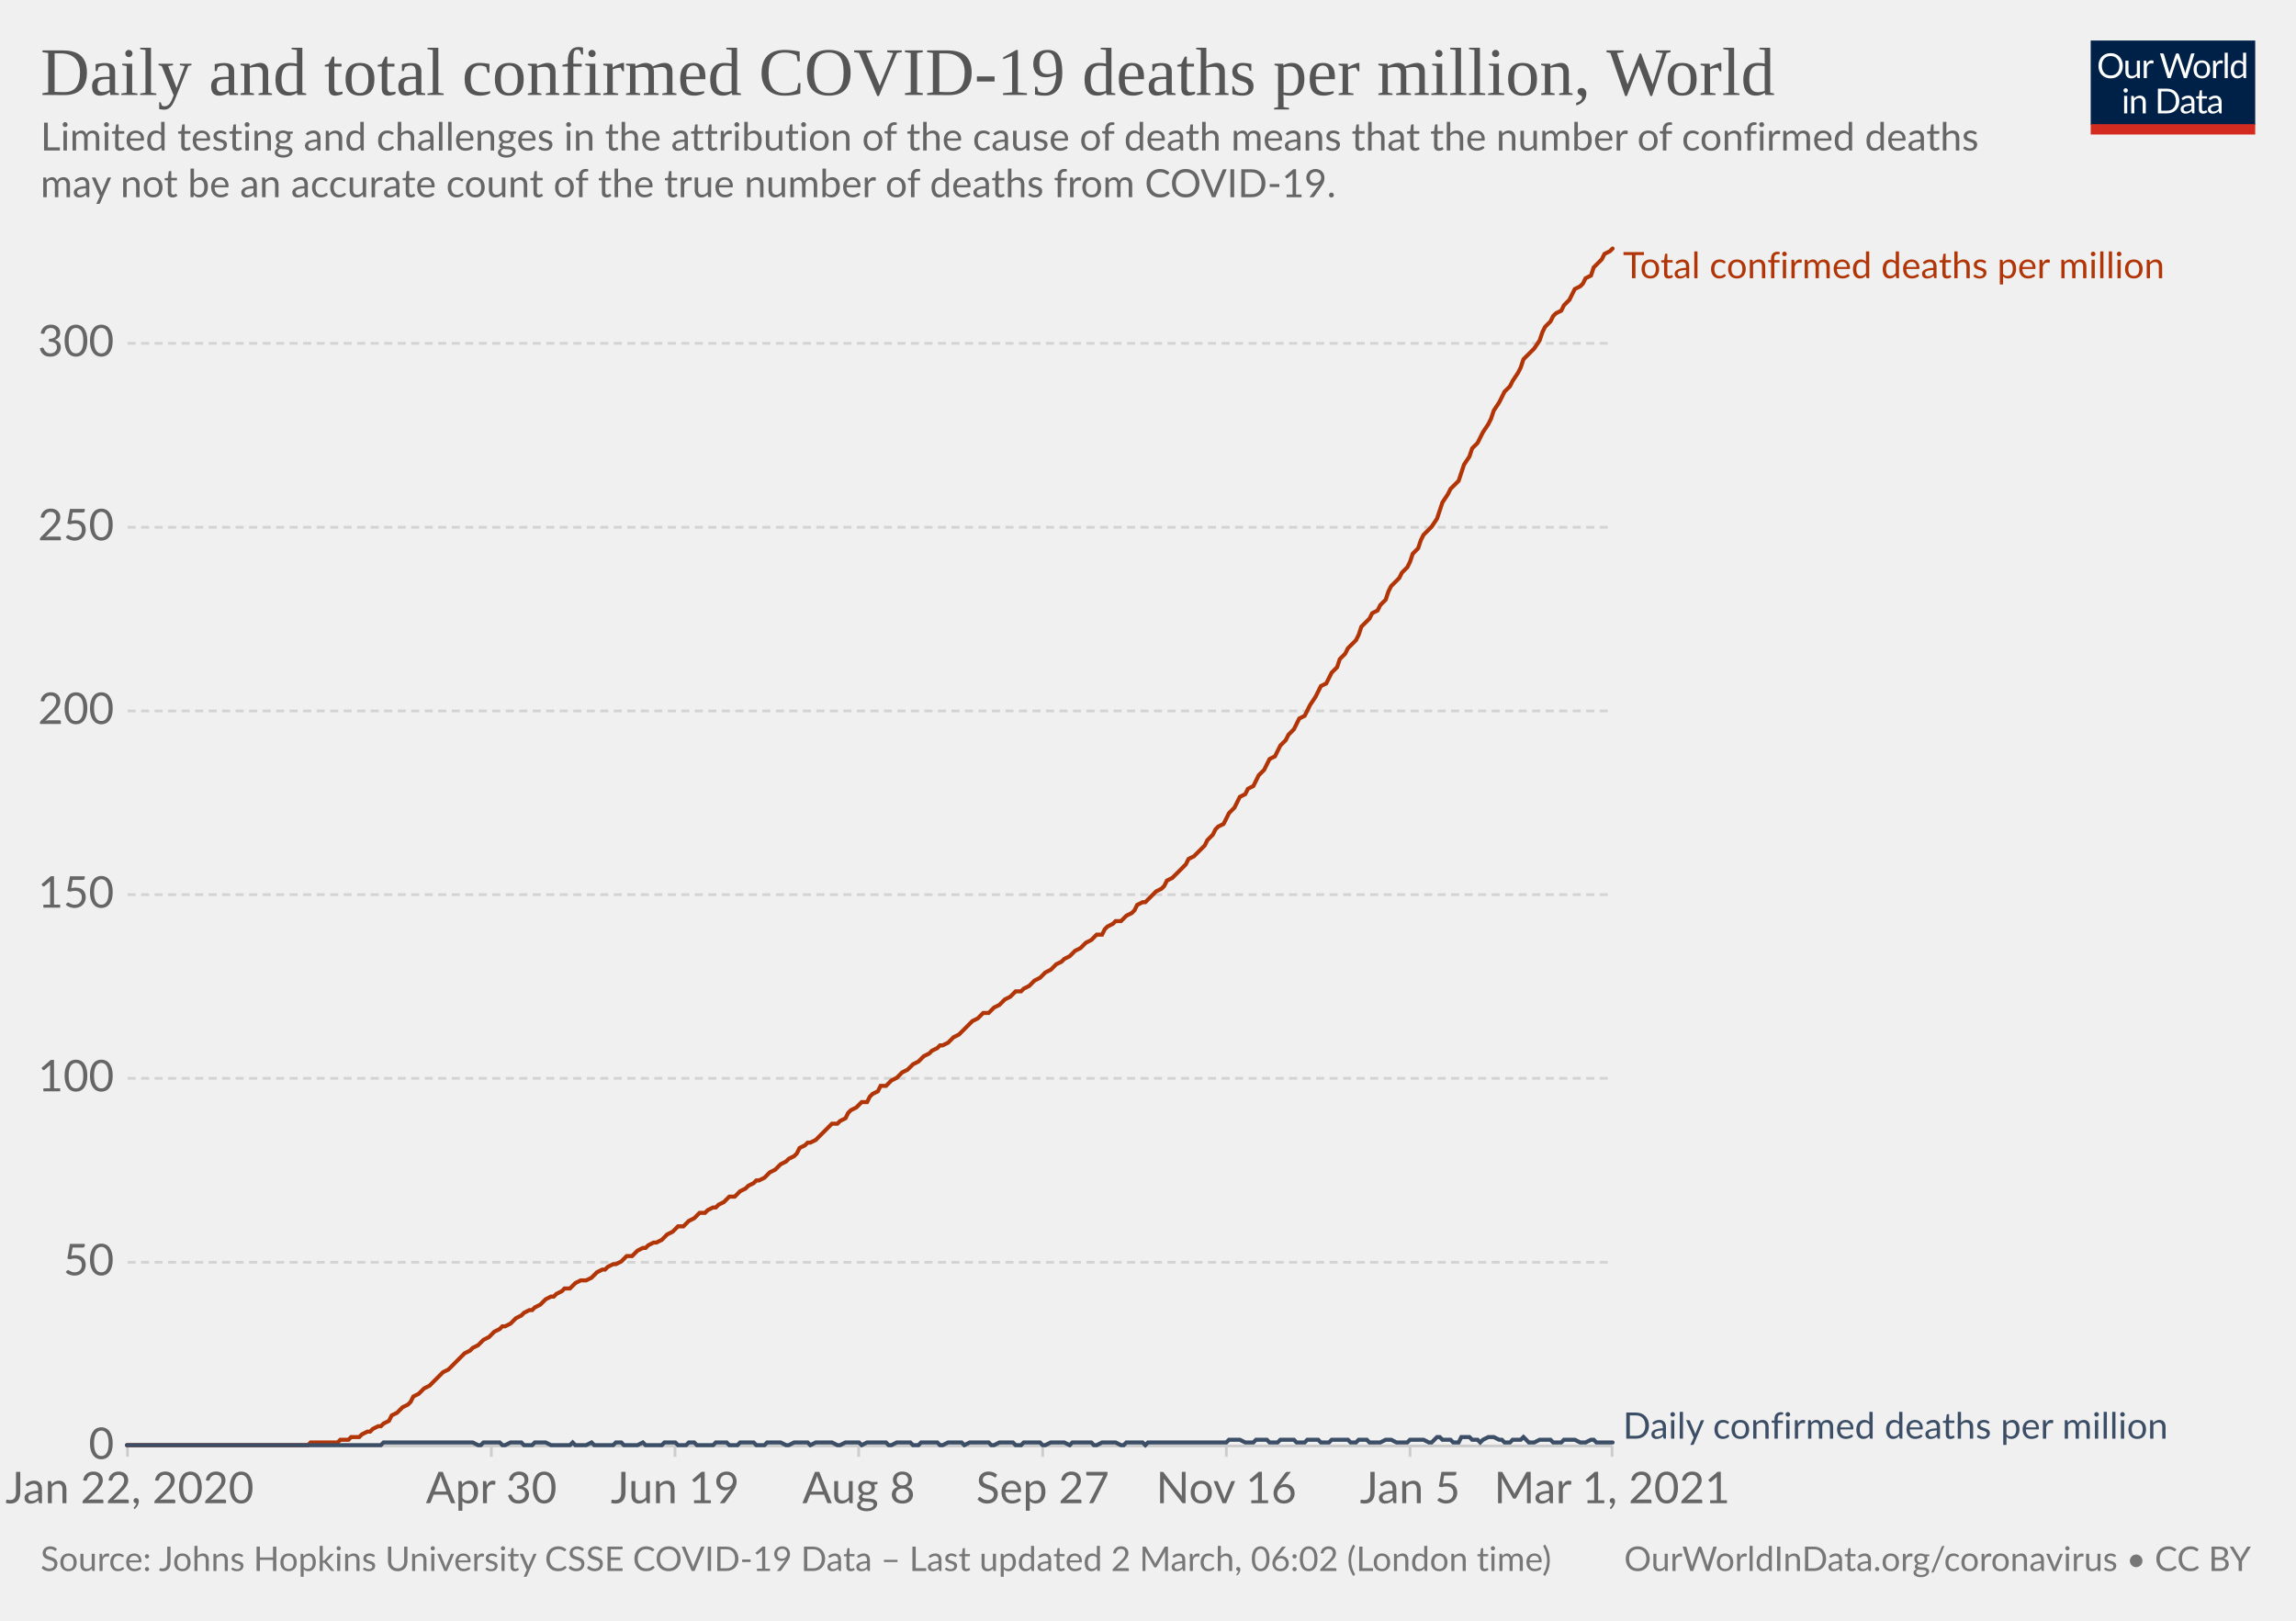
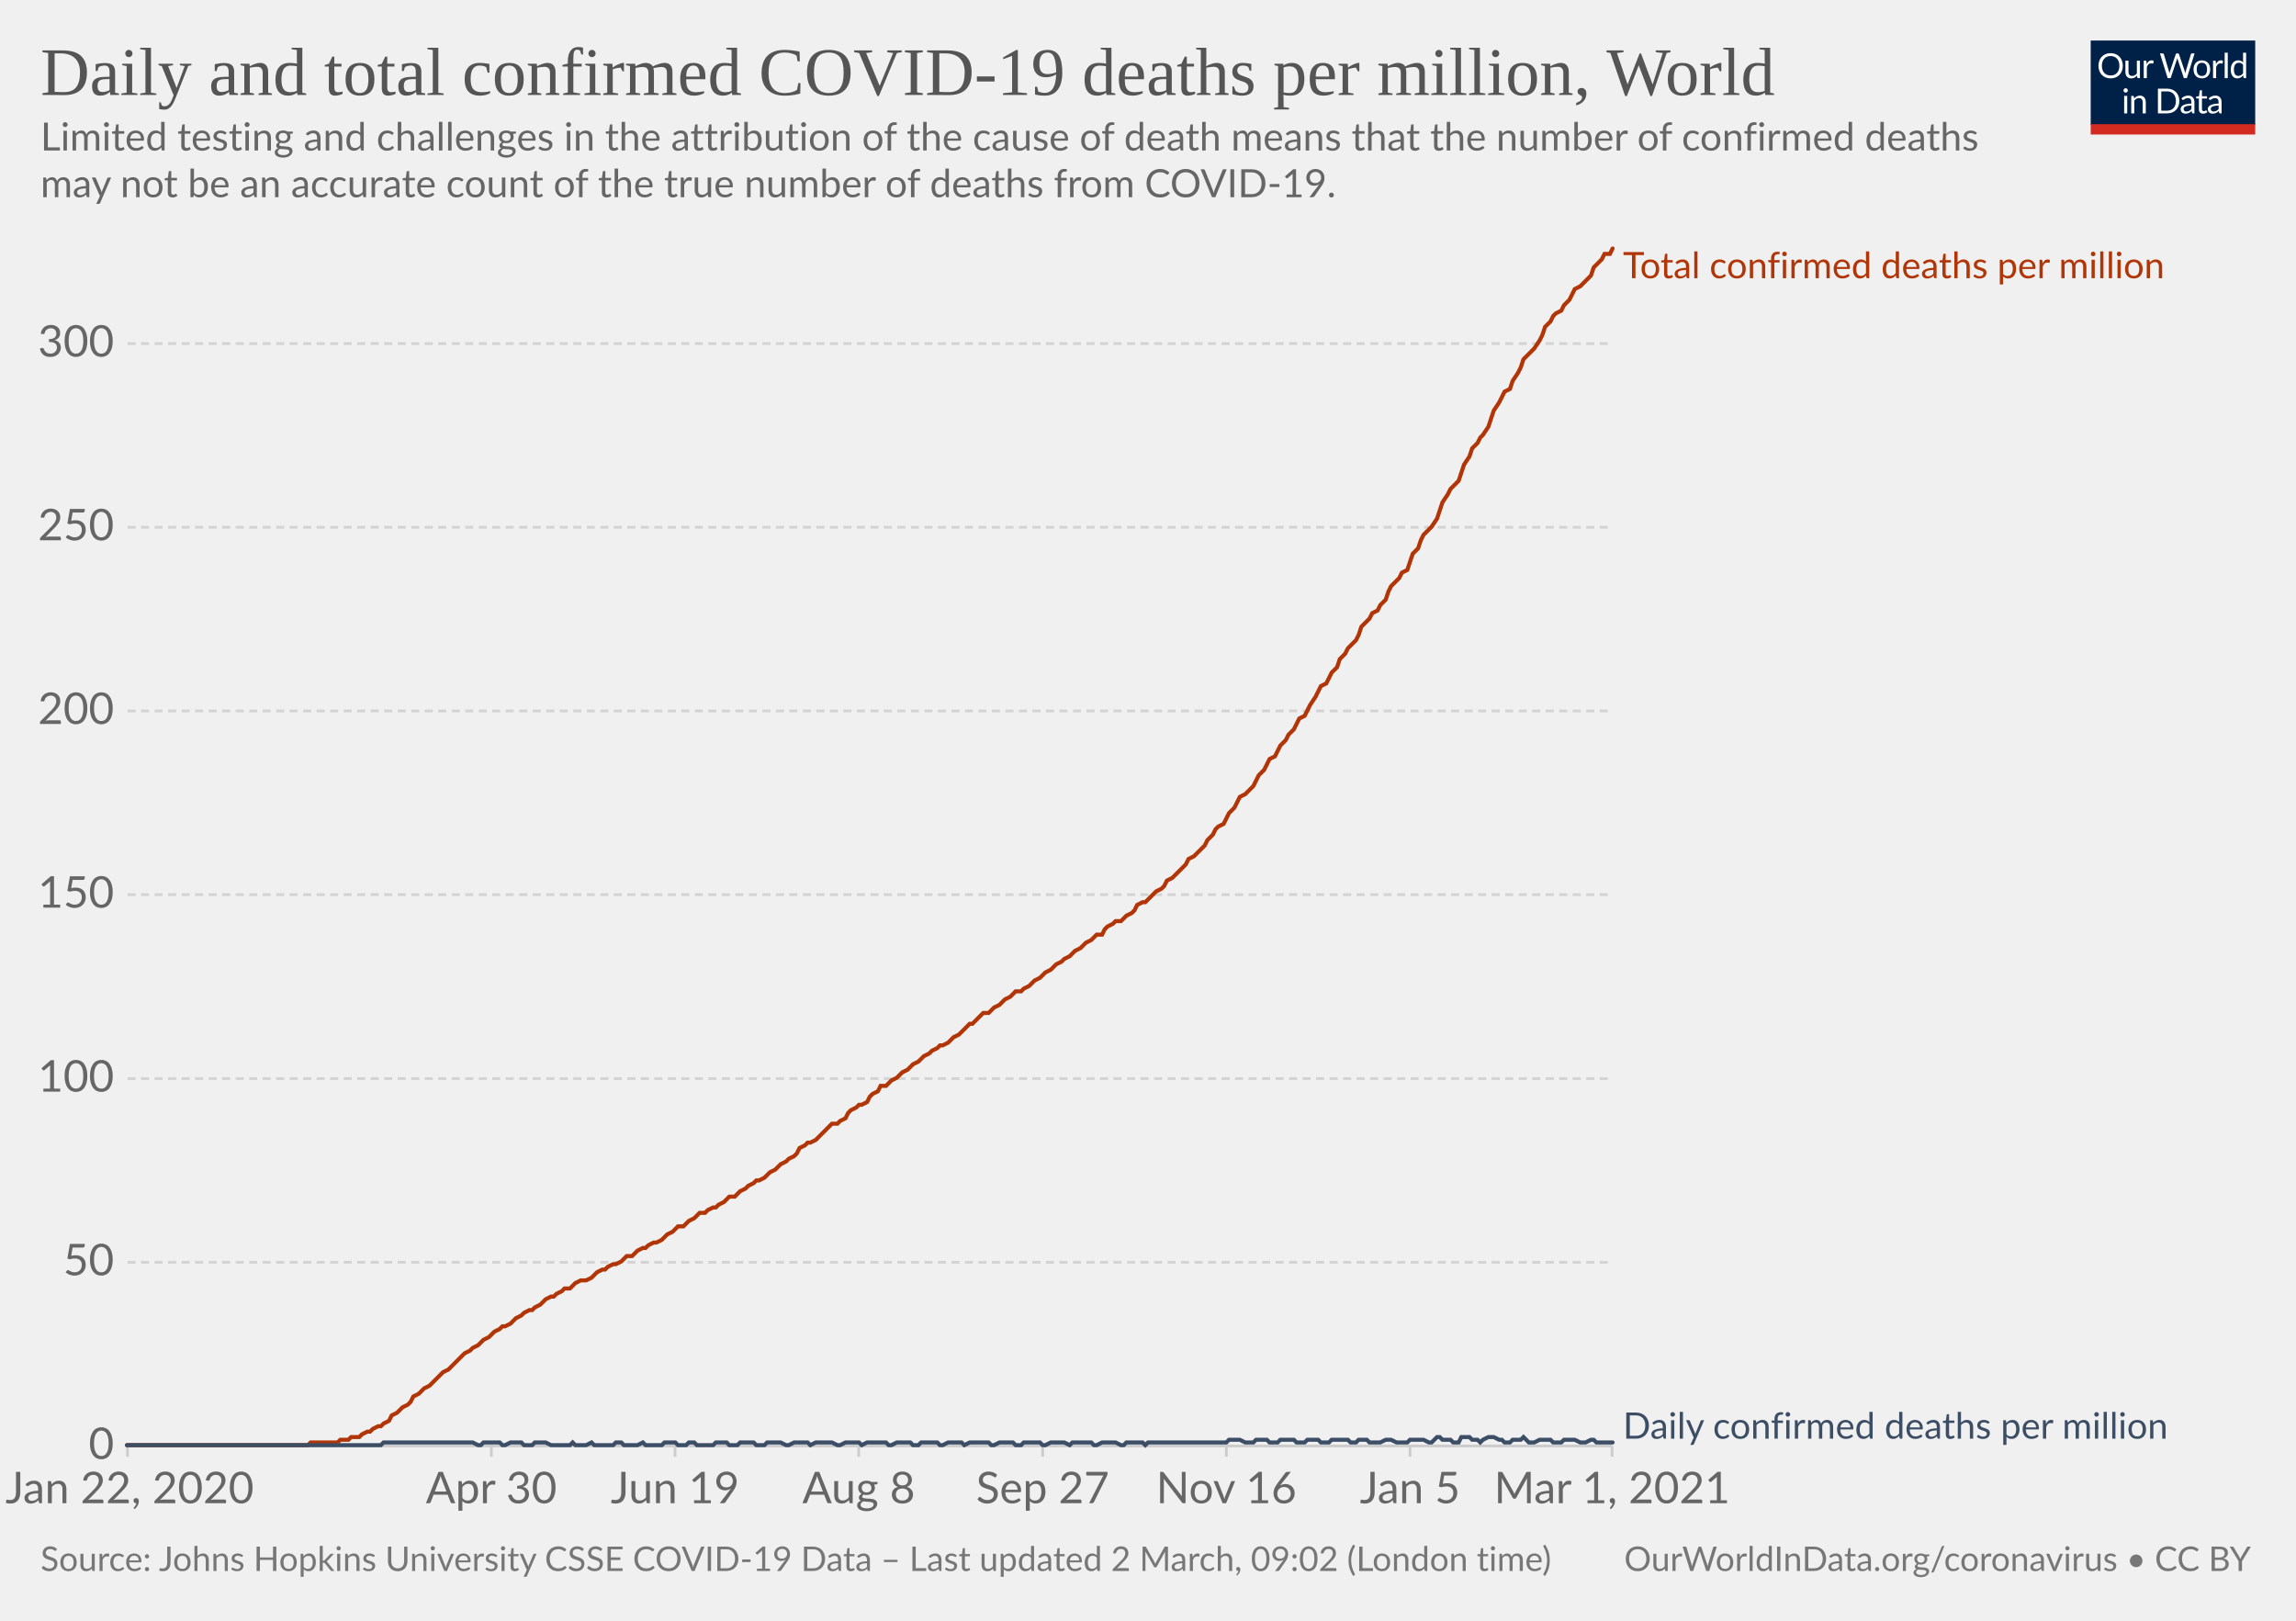
<svg xmlns="http://www.w3.org/2000/svg" version="1.1" style="background-color:#fff;-webkit-font-smoothing:antialiased" width="850" height="600" viewBox="0 0 850 600" font-family="Lato,'Helvetica Neue',Helvetica,Arial,sans-serif" font-size="18" text-rendering="optimizeLegibility">
  <g class="HeaderView">
    <g transform="matrix(.29 0 0 .29 774 15)">
      <svg width="210" height="120" viewBox="0 0 210 120" fill="none">
        <g clip-path="url(#clip0)">
          <path d="M0 0h210v107.89H0V0z" fill="#002147" />
          <path d="M40.98 32.25c0 2.36-.38 4.53-1.12 6.51a14.26 14.26 0 01-8.1 8.4c-1.9.78-4.02 1.17-6.34 1.17a16.6 16.6 0 01-6.33-1.17 14.31 14.31 0 01-8.08-8.4 18.29 18.29 0 01-1.12-6.51c0-2.36.38-4.53 1.12-6.5.75-1.97 1.8-3.67 3.17-5.1a14.32 14.32 0 014.9-3.34c1.92-.8 4.03-1.19 6.34-1.19 2.32 0 4.43.4 6.34 1.19 1.92.8 3.56 1.9 4.93 3.34a14.87 14.87 0 013.17 5.1 18.1 18.1 0 011.12 6.5zm-4.38 0c0-1.94-.26-3.68-.8-5.22a10.91 10.91 0 00-2.24-3.89 9.68 9.68 0 00-3.52-2.46 11.95 11.95 0 00-4.62-.86c-1.68 0-3.21.28-4.6.86a9.88 9.88 0 00-3.54 2.46 10.91 10.91 0 00-2.24 3.9c-.53 1.53-.8 3.27-.8 5.2 0 1.94.27 3.68.8 5.22a11.17 11.17 0 002.24 3.9 10.01 10.01 0 003.55 2.44c1.38.56 2.9.83 4.6.83s3.24-.27 4.61-.83a9.8 9.8 0 003.52-2.44 11.17 11.17 0 002.25-3.9c.53-1.54.8-3.28.8-5.21zm26.22-6.54V48H60.5c-.56 0-.9-.27-1.05-.81l-.31-2.4a12.45 12.45 0 01-3.26 2.6c-1.2.64-2.58.96-4.13.96-1.22 0-2.3-.2-3.24-.6a6.52 6.52 0 01-2.33-1.7 7.37 7.37 0 01-1.43-2.67c-.3-1.04-.46-2.2-.46-3.45V25.7h3.91v14.22c0 1.68.38 2.99 1.15 3.91.77.93 1.96 1.39 3.54 1.39 1.16 0 2.24-.27 3.23-.82a10.42 10.42 0 002.8-2.28V25.7h3.91zm8.61 4.47a9.94 9.94 0 012.6-3.56 5.64 5.64 0 013.76-1.3c.47 0 .92.05 1.34.15.44.1.83.27 1.17.49l-.3 2.92c-.09.37-.3.55-.66.55-.2 0-.5-.04-.9-.13a6.21 6.21 0 00-3.24.18 4.23 4.23 0 00-1.47.92c-.42.4-.81.9-1.17 1.5-.33.58-.64 1.26-.92 2.02V48H67.7V25.71h2.25c.42 0 .72.08.88.25.16.16.27.44.33.83l.26 3.39zm61.16-13.7L122.75 48h-3.82l-7.99-24.05a21.95 21.95 0 01-.42-1.58 38.36 38.36 0 01-.44 1.58L102.05 48h-3.83L88.4 16.47h3.54c.38 0 .7.1.95.29.26.2.43.43.5.73l6.52 21.9.28 1.28.29 1.46.3-1.46.38-1.27 7.41-21.91c.1-.25.26-.48.51-.69.27-.22.58-.33.95-.33h1.23c.38 0 .69.1.92.29a1.77 1.77 0 01.53.73l7.4 21.9a28.4 28.4 0 01.68 2.62 29.52 29.52 0 01.52-2.61l6.54-21.91a1.31 1.31 0 01.48-.7c.27-.21.58-.32.95-.32h3.32zm9.35 8.88c1.63 0 3.1.27 4.4.82a9.43 9.43 0 015.46 5.94c.5 1.4.74 2.98.74 4.73 0 1.76-.25 3.34-.74 4.75a9.43 9.43 0 01-5.46 5.92c-1.3.52-2.77.79-4.4.79-1.64 0-3.12-.27-4.44-.8a9.42 9.42 0 01-3.35-2.3c-.92-1-1.63-2.2-2.13-3.61-.49-1.41-.73-3-.73-4.75s.24-3.33.73-4.73c.5-1.43 1.2-2.64 2.13-3.63a9.4 9.4 0 013.35-2.31c1.32-.55 2.8-.82 4.44-.82zm0 19.89c2.2 0 3.84-.73 4.93-2.2 1.08-1.48 1.63-3.54 1.63-6.18 0-2.66-.55-4.72-1.63-6.2-1.09-1.49-2.73-2.23-4.93-2.23-1.12 0-2.09.2-2.93.57a5.71 5.71 0 00-2.06 1.65 7.5 7.5 0 00-1.24 2.67c-.26 1.04-.4 2.22-.4 3.54 0 2.64.55 4.7 1.64 6.18 1.1 1.47 2.76 2.2 4.99 2.2zm17.97-15.07a9.94 9.94 0 012.6-3.56 5.64 5.64 0 013.76-1.3c.47 0 .91.05 1.34.15.44.1.83.27 1.16.49l-.28 2.92c-.09.37-.31.55-.66.55-.2 0-.5-.04-.9-.13a6.2 6.2 0 00-3.24.18 4.23 4.23 0 00-1.47.92c-.43.4-.82.9-1.17 1.5a13.1 13.1 0 00-.92 2.02V48h-3.94V25.71h2.24c.43 0 .72.08.88.25.17.16.28.44.33.83l.27 3.39zm15.04-14.59V48h-3.92V15.6h3.92zm19.55 15.43a6.22 6.22 0 00-2.38-2.05 6.7 6.7 0 00-2.86-.6c-2.07 0-3.66.75-4.77 2.23-1.12 1.48-1.68 3.6-1.68 6.33 0 1.46.13 2.7.38 3.74a7.29 7.29 0 001.1 2.56 4.35 4.35 0 001.78 1.45c.7.3 1.5.46 2.4.46 1.29 0 2.41-.3 3.36-.88a9.6 9.6 0 002.67-2.49V31.02zm3.91-15.43V48h-2.33c-.56 0-.9-.27-1.06-.81l-.35-2.71a12.13 12.13 0 01-3.25 2.77 8.28 8.28 0 01-4.23 1.06 7.31 7.31 0 01-6.14-2.9c-.73-.96-1.3-2.15-1.69-3.57a18.35 18.35 0 01.07-9.48 11.29 11.29 0 011.89-3.7 8.7 8.7 0 017.06-3.34 7.96 7.96 0 016.12 2.62V15.59h3.91zM46.61 70.71V93H42.7V70.71h3.91zm.84-7c0 .39-.08.75-.24 1.09a2.81 2.81 0 01-1.52 1.47 2.67 2.67 0 01-2.16 0 2.9 2.9 0 01-1.45-1.47 2.67 2.67 0 010-2.16c.15-.35.35-.65.6-.9.25-.27.53-.47.85-.62a2.67 2.67 0 012.16 0c.35.15.65.35.9.62.27.25.47.55.62.9.16.34.24.7.24 1.08zm7.97 10.24c.49-.54 1-1.04 1.54-1.48a9.85 9.85 0 013.66-1.84 8.96 8.96 0 015.43.35c.94.4 1.72.97 2.33 1.71a7.36 7.36 0 011.43 2.67c.32 1.04.49 2.19.49 3.45V93h-3.94V78.81c0-1.69-.4-3-1.17-3.92-.76-.93-1.93-1.4-3.5-1.4a6.6 6.6 0 00-3.25.83c-1 .56-1.92 1.31-2.77 2.27V93h-3.94V70.71h2.35c.56 0 .9.28 1.04.82l.3 2.42zm57.7 3.3c0 2.36-.37 4.5-1.11 6.44a14.3 14.3 0 01-3.17 4.98 14.1 14.1 0 01-4.93 3.2c-1.9.76-4.02 1.13-6.33 1.13H85.8V61.47h11.77c2.31 0 4.42.39 6.33 1.15a13.8 13.8 0 018.1 8.18 17.75 17.75 0 011.12 6.45zm-4.37 0c0-1.94-.26-3.67-.8-5.2a10.94 10.94 0 00-2.23-3.87 9.57 9.57 0 00-3.53-2.42 12.23 12.23 0 00-4.61-.83h-7.5v24.62h7.5c1.7 0 3.24-.28 4.61-.84a9.7 9.7 0 003.53-2.4 10.94 10.94 0 002.24-3.87c.53-1.53.8-3.26.8-5.2zm19.8 5.72c-1.8.06-3.34.2-4.62.44-1.26.22-2.3.51-3.1.88-.8.36-1.37.8-1.74 1.3-.35.5-.53 1.05-.53 1.67 0 .58.1 1.1.3 1.52a3 3 0 00.76 1.05c.34.27.73.46 1.17.6a6.13 6.13 0 001.45.17 7.28 7.28 0 003.5-.81 11.95 11.95 0 002.82-2.2v-4.62zm-12.65-9.11a12.73 12.73 0 013.98-2.66c1.43-.59 3-.88 4.73-.88 1.25 0 2.36.2 3.33.61a6.81 6.81 0 013.94 4.38c.33 1.04.5 2.19.5 3.43V93h-1.74a1.8 1.8 0 01-.88-.18c-.2-.13-.36-.38-.48-.74l-.44-2.12-1.72 1.46a9.48 9.48 0 01-3.74 1.7c-.69.15-1.46.23-2.3.23-.87 0-1.69-.12-2.45-.35a5.34 5.34 0 01-3.34-2.93 6.64 6.64 0 01-.49-2.64c0-.88.25-1.72.73-2.53a6.33 6.33 0 012.35-2.17c1.09-.63 2.5-1.15 4.25-1.54 1.75-.41 3.89-.65 6.42-.7v-1.75c0-1.73-.37-3.03-1.12-3.91-.75-.9-1.84-1.34-3.28-1.34-.97 0-1.78.12-2.44.37-.64.23-1.2.5-1.7.81l-1.23.82c-.33.23-.67.35-1 .35-.27 0-.5-.07-.69-.2a2.1 2.1 0 01-.48-.53l-.7-1.25zm27.67 19.5c-1.76 0-3.12-.5-4.07-1.48-.94-.98-1.41-2.4-1.41-4.25V74h-2.68a.9.9 0 01-.6-.2c-.16-.14-.24-.36-.24-.66v-1.56l3.65-.46.9-6.89a.9.9 0 01.29-.52.88.88 0 01.62-.22H142v7.67h6.44V74H142v13.38c0 .94.22 1.63.68 2.09.45.45 1.04.68 1.76.68a3.21 3.21 0 001.85-.53l.55-.35c.16-.12.3-.18.41-.18.2 0 .4.13.55.38l1.15 1.87a7.45 7.45 0 01-2.44 1.5 8.53 8.53 0 01-2.95.52zm19.68-10.4c-1.8.07-3.34.21-4.62.45-1.26.22-2.3.51-3.1.88-.8.36-1.37.8-1.74 1.3-.35.5-.53 1.05-.53 1.67 0 .58.1 1.1.3 1.52a2.9 2.9 0 00.76 1.05c.34.27.73.46 1.17.6a6.13 6.13 0 001.45.17 7.3 7.3 0 003.5-.81 12.04 12.04 0 002.82-2.2v-4.62zm-12.65-9.1a12.72 12.72 0 013.99-2.66c1.42-.59 3-.88 4.72-.88 1.25 0 2.36.2 3.33.61a6.81 6.81 0 013.94 4.38c.33 1.04.5 2.19.5 3.43V93h-1.74a1.8 1.8 0 01-.88-.18c-.2-.13-.36-.38-.48-.74l-.44-2.12-1.72 1.46a9.48 9.48 0 01-3.74 1.7c-.69.15-1.46.23-2.3.23-.87 0-1.69-.12-2.45-.35a5.33 5.33 0 01-3.34-2.93 6.62 6.62 0 01-.49-2.64c0-.88.25-1.72.73-2.53a6.33 6.33 0 012.35-2.17c1.09-.63 2.5-1.15 4.25-1.54a31.2 31.2 0 016.42-.7v-1.75c0-1.73-.37-3.03-1.12-3.91-.75-.9-1.84-1.34-3.28-1.34-.97 0-1.78.12-2.44.37-.64.23-1.2.5-1.7.81l-1.22.82c-.34.23-.68.35-1.02.35-.26 0-.49-.07-.68-.2a1.88 1.88 0 01-.48-.53l-.7-1.25zM40.98 32.25c0 2.36-.38 4.53-1.12 6.51a14.26 14.26 0 01-8.1 8.4c-1.9.78-4.02 1.17-6.34 1.17a16.6 16.6 0 01-6.33-1.17 14.31 14.31 0 01-8.08-8.4 18.29 18.29 0 01-1.12-6.51c0-2.36.38-4.53 1.12-6.5.75-1.97 1.8-3.67 3.17-5.1a14.32 14.32 0 014.9-3.34c1.92-.8 4.03-1.19 6.34-1.19 2.32 0 4.43.4 6.34 1.19 1.92.8 3.56 1.9 4.93 3.34a14.87 14.87 0 013.17 5.1 18.1 18.1 0 011.12 6.5zm-4.38 0c0-1.94-.26-3.68-.8-5.22a10.91 10.91 0 00-2.24-3.89 9.68 9.68 0 00-3.52-2.46 11.95 11.95 0 00-4.62-.86c-1.68 0-3.21.28-4.6.86a9.88 9.88 0 00-3.54 2.46 10.91 10.91 0 00-2.24 3.9c-.53 1.53-.8 3.27-.8 5.2 0 1.94.27 3.68.8 5.22a11.17 11.17 0 002.24 3.9 10.01 10.01 0 003.55 2.44c1.38.56 2.9.83 4.6.83s3.24-.27 4.61-.83a9.8 9.8 0 003.52-2.44 11.17 11.17 0 002.25-3.9c.53-1.54.8-3.28.8-5.21zm26.22-6.54V48H60.5c-.56 0-.9-.27-1.05-.81l-.31-2.4a12.45 12.45 0 01-3.26 2.6c-1.2.64-2.58.96-4.13.96-1.22 0-2.3-.2-3.24-.6a6.52 6.52 0 01-2.33-1.7 7.37 7.37 0 01-1.43-2.67c-.3-1.04-.46-2.2-.46-3.45V25.7h3.91v14.22c0 1.68.38 2.99 1.15 3.91.77.93 1.96 1.39 3.54 1.39 1.16 0 2.24-.27 3.23-.82a10.42 10.42 0 002.8-2.28V25.7h3.91zm8.61 4.47a9.94 9.94 0 012.6-3.56 5.64 5.64 0 013.76-1.3c.47 0 .92.05 1.34.15.44.1.83.27 1.17.49l-.3 2.92c-.09.37-.3.55-.66.55-.2 0-.5-.04-.9-.13a6.21 6.21 0 00-3.24.18 4.23 4.23 0 00-1.47.92c-.42.4-.81.9-1.17 1.5-.33.58-.64 1.26-.92 2.02V48H67.7V25.71h2.25c.42 0 .72.08.88.25.16.16.27.44.33.83l.26 3.39zm61.16-13.7L122.75 48h-3.82l-7.99-24.05a21.95 21.95 0 01-.42-1.58 38.36 38.36 0 01-.44 1.58L102.05 48h-3.83L88.4 16.47h3.54c.38 0 .7.1.95.29.26.2.43.43.5.73l6.52 21.9.28 1.28.29 1.46.3-1.46.38-1.27 7.41-21.91c.1-.25.26-.48.51-.69.27-.22.58-.33.95-.33h1.23c.38 0 .69.1.92.29a1.77 1.77 0 01.53.73l7.4 21.9a28.4 28.4 0 01.68 2.62 29.52 29.52 0 01.52-2.61l6.54-21.91a1.31 1.31 0 01.48-.7c.27-.21.58-.32.95-.32h3.32zm9.35 8.88c1.63 0 3.1.27 4.4.82a9.43 9.43 0 015.46 5.94c.5 1.4.74 2.98.74 4.73 0 1.76-.25 3.34-.74 4.75a9.43 9.43 0 01-5.46 5.92c-1.3.52-2.77.79-4.4.79-1.64 0-3.12-.27-4.44-.8a9.42 9.42 0 01-3.35-2.3c-.92-1-1.63-2.2-2.13-3.61-.49-1.41-.73-3-.73-4.75s.24-3.33.73-4.73c.5-1.43 1.2-2.64 2.13-3.63a9.4 9.4 0 013.35-2.31c1.32-.55 2.8-.82 4.44-.82zm0 19.89c2.2 0 3.84-.73 4.93-2.2 1.08-1.48 1.63-3.54 1.63-6.18 0-2.66-.55-4.72-1.63-6.2-1.09-1.49-2.73-2.23-4.93-2.23-1.12 0-2.09.2-2.93.57a5.71 5.71 0 00-2.06 1.65 7.5 7.5 0 00-1.24 2.67c-.26 1.04-.4 2.22-.4 3.54 0 2.64.55 4.7 1.64 6.18 1.1 1.47 2.76 2.2 4.99 2.2zm17.97-15.07a9.94 9.94 0 012.6-3.56 5.64 5.64 0 013.76-1.3c.47 0 .91.05 1.34.15.44.1.83.27 1.16.49l-.28 2.92c-.09.37-.31.55-.66.55-.2 0-.5-.04-.9-.13a6.2 6.2 0 00-3.24.18 4.23 4.23 0 00-1.47.92c-.43.4-.82.9-1.17 1.5a13.1 13.1 0 00-.92 2.02V48h-3.94V25.71h2.24c.43 0 .72.08.88.25.17.16.28.44.33.83l.27 3.39zm15.04-14.59V48h-3.92V15.6h3.92zm19.55 15.43a6.22 6.22 0 00-2.38-2.05 6.7 6.7 0 00-2.86-.6c-2.07 0-3.66.75-4.77 2.23-1.12 1.48-1.68 3.6-1.68 6.33 0 1.46.13 2.7.38 3.74a7.29 7.29 0 001.1 2.56 4.35 4.35 0 001.78 1.45c.7.3 1.5.46 2.4.46 1.29 0 2.41-.3 3.36-.88a9.6 9.6 0 002.67-2.49V31.02zm3.91-15.43V48h-2.33c-.56 0-.9-.27-1.06-.81l-.35-2.71a12.13 12.13 0 01-3.25 2.77 8.28 8.28 0 01-4.23 1.06 7.31 7.31 0 01-6.14-2.9c-.73-.96-1.3-2.15-1.69-3.57a18.35 18.35 0 01.07-9.48 11.29 11.29 0 011.89-3.7 8.7 8.7 0 017.06-3.34 7.96 7.96 0 016.12 2.62V15.59h3.91zM46.61 70.71V93H42.7V70.71h3.91zm.84-7c0 .39-.08.75-.24 1.09a2.81 2.81 0 01-1.52 1.47 2.67 2.67 0 01-2.16 0 2.9 2.9 0 01-1.45-1.47 2.67 2.67 0 010-2.16c.15-.35.35-.65.6-.9.25-.27.53-.47.85-.62a2.67 2.67 0 012.16 0c.35.15.65.35.9.62.27.25.47.55.62.9.16.34.24.7.24 1.08zm7.97 10.24c.49-.54 1-1.04 1.54-1.48a9.85 9.85 0 013.66-1.84 8.96 8.96 0 015.43.35c.94.4 1.72.97 2.33 1.71a7.36 7.36 0 011.43 2.67c.32 1.04.49 2.19.49 3.45V93h-3.94V78.81c0-1.69-.4-3-1.17-3.92-.76-.93-1.93-1.4-3.5-1.4a6.6 6.6 0 00-3.25.83c-1 .56-1.92 1.31-2.77 2.27V93h-3.94V70.71h2.35c.56 0 .9.28 1.04.82l.3 2.42zm57.7 3.3c0 2.36-.37 4.5-1.11 6.44a14.3 14.3 0 01-3.17 4.98 14.1 14.1 0 01-4.93 3.2c-1.9.76-4.02 1.13-6.33 1.13H85.8V61.47h11.77c2.31 0 4.42.39 6.33 1.15a13.8 13.8 0 018.1 8.18 17.75 17.75 0 011.12 6.45zm-4.37 0c0-1.94-.26-3.67-.8-5.2a10.94 10.94 0 00-2.23-3.87 9.57 9.57 0 00-3.53-2.42 12.23 12.23 0 00-4.61-.83h-7.5v24.62h7.5c1.7 0 3.24-.28 4.61-.84a9.7 9.7 0 003.53-2.4 10.94 10.94 0 002.24-3.87c.53-1.53.8-3.26.8-5.2zm19.8 5.72c-1.8.06-3.34.2-4.62.44-1.26.22-2.3.51-3.1.88-.8.36-1.37.8-1.74 1.3-.35.5-.53 1.05-.53 1.67 0 .58.1 1.1.3 1.52a3 3 0 00.76 1.05c.34.27.73.46 1.17.6a6.13 6.13 0 001.45.17 7.28 7.28 0 003.5-.81 11.95 11.95 0 002.82-2.2v-4.62zm-12.65-9.11a12.73 12.73 0 013.98-2.66c1.43-.59 3-.88 4.73-.88 1.25 0 2.36.2 3.33.61a6.81 6.81 0 013.94 4.38c.33 1.04.5 2.19.5 3.43V93h-1.74a1.8 1.8 0 01-.88-.18c-.2-.13-.36-.38-.48-.74l-.44-2.12-1.72 1.46a9.48 9.48 0 01-3.74 1.7c-.69.15-1.46.23-2.3.23-.87 0-1.69-.12-2.45-.35a5.34 5.34 0 01-3.34-2.93 6.64 6.64 0 01-.49-2.64c0-.88.25-1.72.73-2.53a6.33 6.33 0 012.35-2.17c1.09-.63 2.5-1.15 4.25-1.54 1.75-.41 3.89-.65 6.42-.7v-1.75c0-1.73-.37-3.03-1.12-3.91-.75-.9-1.84-1.34-3.28-1.34-.97 0-1.78.12-2.44.37-.64.23-1.2.5-1.7.81l-1.23.82c-.33.23-.67.35-1 .35-.27 0-.5-.07-.69-.2a2.1 2.1 0 01-.48-.53l-.7-1.25zm27.67 19.5c-1.76 0-3.12-.5-4.07-1.48-.94-.98-1.41-2.4-1.41-4.25V74h-2.68a.9.9 0 01-.6-.2c-.16-.14-.24-.36-.24-.66v-1.56l3.65-.46.9-6.89a.9.9 0 01.29-.52.88.88 0 01.62-.22H142v7.67h6.44V74H142v13.38c0 .94.22 1.63.68 2.09.45.45 1.04.68 1.76.68a3.21 3.21 0 001.85-.53l.55-.35c.16-.12.3-.18.41-.18.2 0 .4.13.55.38l1.15 1.87a7.45 7.45 0 01-2.44 1.5 8.53 8.53 0 01-2.95.52zm19.68-10.4c-1.8.07-3.34.21-4.62.45-1.26.22-2.3.51-3.1.88-.8.36-1.37.8-1.74 1.3-.35.5-.53 1.05-.53 1.67 0 .58.1 1.1.3 1.52a2.9 2.9 0 00.76 1.05c.34.27.73.46 1.17.6a6.13 6.13 0 001.45.17 7.3 7.3 0 003.5-.81 12.04 12.04 0 002.82-2.2v-4.62zm-12.65-9.1a12.72 12.72 0 013.99-2.66c1.42-.59 3-.88 4.72-.88 1.25 0 2.36.2 3.33.61a6.81 6.81 0 013.94 4.38c.33 1.04.5 2.19.5 3.43V93h-1.74a1.8 1.8 0 01-.88-.18c-.2-.13-.36-.38-.48-.74l-.44-2.12-1.72 1.46a9.48 9.48 0 01-3.74 1.7c-.69.15-1.46.23-2.3.23-.87 0-1.69-.12-2.45-.35a5.33 5.33 0 01-3.34-2.93 6.62 6.62 0 01-.49-2.64c0-.88.25-1.72.73-2.53a6.33 6.33 0 012.35-2.17c1.09-.63 2.5-1.15 4.25-1.54a31.2 31.2 0 016.42-.7v-1.75c0-1.73-.37-3.03-1.12-3.91-.75-.9-1.84-1.34-3.28-1.34-.97 0-1.78.12-2.44.37-.64.23-1.2.5-1.7.81l-1.22.82c-.34.23-.68.35-1.02.35-.26 0-.49-.07-.68-.2a1.88 1.88 0 01-.48-.53l-.7-1.25zM40.98 32.25c0 2.36-.38 4.53-1.12 6.51a14.26 14.26 0 01-8.1 8.4c-1.9.78-4.02 1.17-6.34 1.17a16.6 16.6 0 01-6.33-1.17 14.31 14.31 0 01-8.08-8.4 18.29 18.29 0 01-1.12-6.51c0-2.36.38-4.53 1.12-6.5.75-1.97 1.8-3.67 3.17-5.1a14.32 14.32 0 014.9-3.34c1.92-.8 4.03-1.19 6.34-1.19 2.32 0 4.43.4 6.34 1.19 1.92.8 3.56 1.9 4.93 3.34a14.87 14.87 0 013.17 5.1 18.1 18.1 0 011.12 6.5zm-4.38 0c0-1.94-.26-3.68-.8-5.22a10.91 10.91 0 00-2.24-3.89 9.68 9.68 0 00-3.52-2.46 11.95 11.95 0 00-4.62-.86c-1.68 0-3.21.28-4.6.86a9.88 9.88 0 00-3.54 2.46 10.91 10.91 0 00-2.24 3.9c-.53 1.53-.8 3.27-.8 5.2 0 1.94.27 3.68.8 5.22a11.17 11.17 0 002.24 3.9 10.01 10.01 0 003.55 2.44c1.38.56 2.9.83 4.6.83s3.24-.27 4.61-.83a9.8 9.8 0 003.52-2.44 11.17 11.17 0 002.25-3.9c.53-1.54.8-3.28.8-5.21zm26.22-6.54V48H60.5c-.56 0-.9-.27-1.05-.81l-.31-2.4a12.45 12.45 0 01-3.26 2.6c-1.2.64-2.58.96-4.13.96-1.22 0-2.3-.2-3.24-.6a6.52 6.52 0 01-2.33-1.7 7.37 7.37 0 01-1.43-2.67c-.3-1.04-.46-2.2-.46-3.45V25.7h3.91v14.22c0 1.68.38 2.99 1.15 3.91.77.93 1.96 1.39 3.54 1.39 1.16 0 2.24-.27 3.23-.82a10.42 10.42 0 002.8-2.28V25.7h3.91zm8.61 4.47a9.94 9.94 0 012.6-3.56 5.64 5.64 0 013.76-1.3c.47 0 .92.05 1.34.15.44.1.83.27 1.17.49l-.3 2.92c-.09.37-.3.55-.66.55-.2 0-.5-.04-.9-.13a6.21 6.21 0 00-3.24.18 4.23 4.23 0 00-1.47.92c-.42.4-.81.9-1.17 1.5-.33.58-.64 1.26-.92 2.02V48H67.7V25.71h2.25c.42 0 .72.08.88.25.16.16.27.44.33.83l.26 3.39zm61.16-13.7L122.75 48h-3.82l-7.99-24.05a21.95 21.95 0 01-.42-1.58 38.36 38.36 0 01-.44 1.58L102.05 48h-3.83L88.4 16.47h3.54c.38 0 .7.1.95.29.26.2.43.43.5.73l6.52 21.9.28 1.28.29 1.46.3-1.46.38-1.27 7.41-21.91c.1-.25.26-.48.51-.69.27-.22.58-.33.95-.33h1.23c.38 0 .69.1.92.29a1.77 1.77 0 01.53.73l7.4 21.9a28.4 28.4 0 01.68 2.62 29.52 29.52 0 01.52-2.61l6.54-21.91a1.31 1.31 0 01.48-.7c.27-.21.58-.32.95-.32h3.32zm9.35 8.88c1.63 0 3.1.27 4.4.82a9.43 9.43 0 015.46 5.94c.5 1.4.74 2.98.74 4.73 0 1.76-.25 3.34-.74 4.75a9.43 9.43 0 01-5.46 5.92c-1.3.52-2.77.79-4.4.79-1.64 0-3.12-.27-4.44-.8a9.42 9.42 0 01-3.35-2.3c-.92-1-1.63-2.2-2.13-3.61-.49-1.41-.73-3-.73-4.75s.24-3.33.73-4.73c.5-1.43 1.2-2.64 2.13-3.63a9.4 9.4 0 013.35-2.31c1.32-.55 2.8-.82 4.44-.82zm0 19.89c2.2 0 3.84-.73 4.93-2.2 1.08-1.48 1.63-3.54 1.63-6.18 0-2.66-.55-4.72-1.63-6.2-1.09-1.49-2.73-2.23-4.93-2.23-1.12 0-2.09.2-2.93.57a5.71 5.71 0 00-2.06 1.65 7.5 7.5 0 00-1.24 2.67c-.26 1.04-.4 2.22-.4 3.54 0 2.64.55 4.7 1.64 6.18 1.1 1.47 2.76 2.2 4.99 2.2zm17.97-15.07a9.94 9.94 0 012.6-3.56 5.64 5.64 0 013.76-1.3c.47 0 .91.05 1.34.15.44.1.83.27 1.16.49l-.28 2.92c-.09.37-.31.55-.66.55-.2 0-.5-.04-.9-.13a6.2 6.2 0 00-3.24.18 4.23 4.23 0 00-1.47.92c-.43.4-.82.9-1.17 1.5a13.1 13.1 0 00-.92 2.02V48h-3.94V25.71h2.24c.43 0 .72.08.88.25.17.16.28.44.33.83l.27 3.39zm15.04-14.59V48h-3.92V15.6h3.92zm19.55 15.43a6.22 6.22 0 00-2.38-2.05 6.7 6.7 0 00-2.86-.6c-2.07 0-3.66.75-4.77 2.23-1.12 1.48-1.68 3.6-1.68 6.33 0 1.46.13 2.7.38 3.74a7.29 7.29 0 001.1 2.56 4.35 4.35 0 001.78 1.45c.7.3 1.5.46 2.4.46 1.29 0 2.41-.3 3.36-.88a9.6 9.6 0 002.67-2.49V31.02zm3.91-15.43V48h-2.33c-.56 0-.9-.27-1.06-.81l-.35-2.71a12.13 12.13 0 01-3.25 2.77 8.28 8.28 0 01-4.23 1.06 7.31 7.31 0 01-6.14-2.9c-.73-.96-1.3-2.15-1.69-3.57a18.35 18.35 0 01.07-9.48 11.29 11.29 0 011.89-3.7 8.7 8.7 0 017.06-3.34 7.96 7.96 0 016.12 2.62V15.59h3.91zM46.61 70.71V93H42.7V70.71h3.91zm.84-7c0 .39-.08.75-.24 1.09a2.81 2.81 0 01-1.52 1.47 2.67 2.67 0 01-2.16 0 2.9 2.9 0 01-1.45-1.47 2.67 2.67 0 010-2.16c.15-.35.35-.65.6-.9.25-.27.53-.47.85-.62a2.67 2.67 0 012.16 0c.35.15.65.35.9.62.27.25.47.55.62.9.16.34.24.7.24 1.08zm7.97 10.24c.49-.54 1-1.04 1.54-1.48a9.85 9.85 0 013.66-1.84 8.96 8.96 0 015.43.35c.94.4 1.72.97 2.33 1.71a7.36 7.36 0 011.43 2.67c.32 1.04.49 2.19.49 3.45V93h-3.94V78.81c0-1.69-.4-3-1.17-3.92-.76-.93-1.93-1.4-3.5-1.4a6.6 6.6 0 00-3.25.83c-1 .56-1.92 1.31-2.77 2.27V93h-3.94V70.71h2.35c.56 0 .9.28 1.04.82l.3 2.42zm57.7 3.3c0 2.36-.37 4.5-1.11 6.44a14.3 14.3 0 01-3.17 4.98 14.1 14.1 0 01-4.93 3.2c-1.9.76-4.02 1.13-6.33 1.13H85.8V61.47h11.77c2.31 0 4.42.39 6.33 1.15a13.8 13.8 0 018.1 8.18 17.75 17.75 0 011.12 6.45zm-4.37 0c0-1.94-.26-3.67-.8-5.2a10.94 10.94 0 00-2.23-3.87 9.57 9.57 0 00-3.53-2.42 12.23 12.23 0 00-4.61-.83h-7.5v24.62h7.5c1.7 0 3.24-.28 4.61-.84a9.7 9.7 0 003.53-2.4 10.94 10.94 0 002.24-3.87c.53-1.53.8-3.26.8-5.2zm19.8 5.72c-1.8.06-3.34.2-4.62.44-1.26.22-2.3.51-3.1.88-.8.36-1.37.8-1.74 1.3-.35.5-.53 1.05-.53 1.67 0 .58.1 1.1.3 1.52a3 3 0 00.76 1.05c.34.27.73.46 1.17.6a6.13 6.13 0 001.45.17 7.28 7.28 0 003.5-.81 11.95 11.95 0 002.82-2.2v-4.62zm-12.65-9.11a12.73 12.73 0 013.98-2.66c1.43-.59 3-.88 4.73-.88 1.25 0 2.36.2 3.33.61a6.81 6.81 0 013.94 4.38c.33 1.04.5 2.19.5 3.43V93h-1.74a1.8 1.8 0 01-.88-.18c-.2-.13-.36-.38-.48-.74l-.44-2.12-1.72 1.46a9.48 9.48 0 01-3.74 1.7c-.69.15-1.46.23-2.3.23-.87 0-1.69-.12-2.45-.35a5.34 5.34 0 01-3.34-2.93 6.64 6.64 0 01-.49-2.64c0-.88.25-1.72.73-2.53a6.33 6.33 0 012.35-2.17c1.09-.63 2.5-1.15 4.25-1.54 1.75-.41 3.89-.65 6.42-.7v-1.75c0-1.73-.37-3.03-1.12-3.91-.75-.9-1.84-1.34-3.28-1.34-.97 0-1.78.12-2.44.37-.64.23-1.2.5-1.7.81l-1.23.82c-.33.23-.67.35-1 .35-.27 0-.5-.07-.69-.2a2.1 2.1 0 01-.48-.53l-.7-1.25zm27.67 19.5c-1.76 0-3.12-.5-4.07-1.48-.94-.98-1.41-2.4-1.41-4.25V74h-2.68a.9.9 0 01-.6-.2c-.16-.14-.24-.36-.24-.66v-1.56l3.65-.46.9-6.89a.9.9 0 01.29-.52.88.88 0 01.62-.22H142v7.67h6.44V74H142v13.38c0 .94.22 1.63.68 2.09.45.45 1.04.68 1.76.68a3.21 3.21 0 001.85-.53l.55-.35c.16-.12.3-.18.41-.18.2 0 .4.13.55.38l1.15 1.87a7.45 7.45 0 01-2.44 1.5 8.53 8.53 0 01-2.95.52zm19.68-10.4c-1.8.07-3.34.21-4.62.45-1.26.22-2.3.51-3.1.88-.8.36-1.37.8-1.74 1.3-.35.5-.53 1.05-.53 1.67 0 .58.1 1.1.3 1.52a2.9 2.9 0 00.76 1.05c.34.27.73.46 1.17.6a6.13 6.13 0 001.45.17 7.3 7.3 0 003.5-.81 12.04 12.04 0 002.82-2.2v-4.62zm-12.65-9.1a12.72 12.72 0 013.99-2.66c1.42-.59 3-.88 4.72-.88 1.25 0 2.36.2 3.33.61a6.81 6.81 0 013.94 4.38c.33 1.04.5 2.19.5 3.43V93h-1.74a1.8 1.8 0 01-.88-.18c-.2-.13-.36-.38-.48-.74l-.44-2.12-1.72 1.46a9.48 9.48 0 01-3.74 1.7c-.69.15-1.46.23-2.3.23-.87 0-1.69-.12-2.45-.35a5.33 5.33 0 01-3.34-2.93 6.62 6.62 0 01-.49-2.64c0-.88.25-1.72.73-2.53a6.33 6.33 0 012.35-2.17c1.09-.63 2.5-1.15 4.25-1.54a31.2 31.2 0 016.42-.7v-1.75c0-1.73-.37-3.03-1.12-3.91-.75-.9-1.84-1.34-3.28-1.34-.97 0-1.78.12-2.44.37-.64.23-1.2.5-1.7.81l-1.22.82c-.34.23-.68.35-1.02.35-.26 0-.49-.07-.68-.2a1.88 1.88 0 01-.48-.53l-.7-1.25z" fill="#fff" />
          <path fill="#D42B21" d="M0 106.79h210V120H0z" />
        </g>
        <defs>
          <clipPath id="clip0">
            <path fill="#fff" d="M0 0h210v120H0z" />
          </clipPath>
        </defs>
      </svg>
    </g>
    <a href="https://ourworldindata.org/grapher/total-daily-covid-deaths-per-million?time=2020-01-22..latest" target="_blank" rel="noopener" font-family="&quot;Playfair Display&quot;,Georgia,&quot;Times New Roman&quot;,serif">
      <text font-size="25.2" x="15" y="35.2" fill="#555">
        <tspan x="15" y="35.16">Daily and total confirmed COVID-19 deaths per million, World</tspan>
      </text>
    </a>
    <text font-size="14.4" x="15" y="55.7" fill="#666">
      <tspan x="15" y="55.72">Limited testing and challenges in the attribution of the cause of death means that the number of confirmed deaths</tspan>
      <tspan x="15" y="73">may not be an accurate count of the true number of deaths from COVID-19.</tspan>
    </text>
  </g>
  <g class="LineChart">
    <defs>
      <clipPath id="a">
        <path d="M37.22 0h830v928.6h-830z" />
      </clipPath>
    </defs>
    <g class="DualAxisView">
      <g class="HorizontalAxis">
        <path stroke="#ccc" d="M47.2 535.3v4M181.9 535.3v4M249.9 535.3v4M317.9 535.3v4M386 535.3v4M454 535.3v4M522 535.3v4M596.8 535.3v4" />
        <text x="48" y="556.5" fill="#666" text-anchor="middle" font-size="16.2">Jan 22, 2020</text>
        <text x="181.9" y="556.5" fill="#666" text-anchor="middle" font-size="16.2">Apr 30</text>
        <text x="249.9" y="556.5" fill="#666" text-anchor="middle" font-size="16.2">Jun 19</text>
        <text x="317.9" y="556.5" fill="#666" text-anchor="middle" font-size="16.2">Aug 8</text>
        <text x="386" y="556.5" fill="#666" text-anchor="middle" font-size="16.2">Sep 27</text>
        <text x="454" y="556.5" fill="#666" text-anchor="middle" font-size="16.2">Nov 16</text>
        <text x="522" y="556.5" fill="#666" text-anchor="middle" font-size="16.2">Jan 5</text>
        <text x="596.8" y="556.5" fill="#666" text-anchor="middle" font-size="16.2">Mar 1, 2021</text>
      </g>
      <g class="VerticalAxis" fill="#666" dominant-baseline="middle" text-anchor="end" font-size="16.2">
        <text x="42.22" y="535.3">0</text>
        <text x="42.22" y="467.3">50</text>
-         <text x="42.22" y="399.2">100</text>
+         <text x="42.22" y="399.3">100</text>
        <text x="42.22" y="331.2">150</text>
        <text x="42.22" y="263.2">200</text>
        <text x="42.22" y="195.2">250</text>
-         <text x="42.22" y="127.1">300</text>
+         <text x="42.22" y="127.2">300</text>
      </g>
      <g class="AxisGridLines horizontalLines">
        <path stroke="#ccc" d="M47.22 535.3h549.61" />
-         <path stroke="#d3d3d3" stroke-dasharray="3,2" d="M47.22 467.3h549.61M47.22 399.2h549.61M47.22 331.2h549.61M47.22 263.2h549.61M47.22 195.2h549.61M47.22 127.1h549.61" />
+         <path stroke="#d3d3d3" stroke-dasharray="3,2" d="M47.22 467.3h549.61M47.22 399.3h549.61M47.22 331.2h549.61M47.22 263.2h549.61M47.22 195.2h549.61M47.22 127.2h549.61" />
      </g>
    </g>
    <g clip-path="url(#a)">
      <g class="LineLabels" cursor="default">
        <g class="legendMark">
          <text font-size="13.5" x="600.8" y="103" fill="#B13507">
            <tspan x="600.83" y="103">Total confirmed deaths per million</tspan>
          </text>
        </g>
        <g class="legendMark">
          <text font-size="13.5" x="600.8" y="532.6" fill="#3C4E66">
            <tspan x="600.83" y="532.6">Daily confirmed deaths per million</tspan>
          </text>
        </g>
      </g>
      <g class="Lines">
        <g class="key-World_0">
-           <path stroke="#B13507" stroke-linecap="round" d="M47 535h67l1-1h10l1-1h3l1-1h3l1-1 2-1h1l1-1 2-1h1l1-1 2-1 1-2 2-1 1-1 1-1 2-1 1-1 1-2 2-1 1-1 1-1 2-1 1-1 2-2 1-1 1-1 2-1 1-1 1-1 2-2 1-1 1-1 2-1 1-1 2-1 1-1 1-1 2-1 1-1 1-1 2-1 1-1h1l2-1 1-1 1-1 2-1 1-1 2-1h1l1-1 2-1 1-1 1-1 2-1h1l1-1 2-1 1-1h2l1-1 1-1 2-1h2l2-1 1-1 1-1 2-1h1l1-1 2-1h1l2-1 1-1 1-1h2l1-1 1-1 2-1h1l1-1 2-1h1l2-1 1-1 1-1 2-1 1-1 1-1h2l1-1 1-1 2-1 1-1 1-1h2l1-1 2-1h1l1-1 2-1 1-1 1-1h2l1-1 1-1 2-1 1-1 2-1 1-1h1l2-1 1-1 1-1 2-1 1-1 1-1 2-1 1-1 2-1 1-1 1-2 2-1 1-1h1l2-1 1-1 1-1 2-2 1-1 1-1h2l1-1 2-1 1-2 1-1 2-1 1-1 1-1h2l1-2 1-1 2-1 1-2h2l1-1 1-1 2-1 1-1 1-1 2-1 1-1 1-1 2-1 1-1 1-1 2-1 1-1 2-1 1-1h1l2-1 1-1 1-1 2-1 1-1 1-1 2-2 1-1 2-1 1-1 1-1h2l1-1 1-1 2-1 1-1 1-1 2-1 1-1 1-1h2l1-1 2-1 1-1 1-1 2-1 1-1 1-1 2-1 1-1 1-1 2-1 1-1 2-1 1-1 1-1 2-1 1-1 1-1 2-1 1-1 1-1h2l1-2 1-1 2-1 1-1h2l1-1 1-1 2-1 1-1 1-2 2-1h1l1-1 2-2 1-1 2-1 1-1 1-2 2-1 1-1 1-1 2-2 1-1 1-2 2-1 1-1 2-2 1-1 1-2 2-2 1-2 1-1 2-1 1-2 1-2 2-2 1-2 1-2 2-1 1-2 2-1 1-2 1-2 2-2 1-2 1-2 2-1 1-2 1-2 2-2 1-2 2-2 1-2 1-2 2-1 1-2 1-2 2-3 1-2 1-2 2-1 1-2 1-2 2-2 1-3 2-2 1-2 1-1 2-2 1-2 1-3 2-2 1-1 1-2 2-1 1-2 2-2 1-3 1-2 2-2 1-1 1-2 2-2 1-2 1-3 2-2 1-3 1-2 2-2 1-1 2-3 1-3 1-3 2-3 1-2 1-1 2-2 1-3 1-3 2-3 1-3 2-2 1-2 1-2 2-3 1-2 1-3 2-3 1-2 1-2 2-2 1-2 2-3 1-2 1-3 2-2 1-1 1-1 2-3 1-3 1-2 2-2 1-2 1-1 2-1 1-2 2-2 1-2 1-2 2-1 1-1 1-2 2-1 1-3 1-1 2-2 1-2 2-1 1-1" fill="none" stroke-width="1.5" />
+           <path stroke="#B13507" stroke-linecap="round" d="M47 535h67l1-1h10l1-1h3l1-1h3l1-1 2-1h1l1-1 2-1h1l1-1 2-1 1-2 2-1 1-1 1-1 2-1 1-1 1-2 2-1 1-1 1-1 2-1 1-1 2-2 1-1 1-1 2-1 1-1 1-1 2-2 1-1 1-1 2-1 1-1 2-1 1-1 1-1 2-1 1-1 1-1 2-1 1-1h1l2-1 1-1 1-1 2-1 1-1 2-1h1l1-1 2-1 1-1 1-1 2-1h1l1-1 2-1 1-1h2l1-1 1-1 2-1h2l2-1 1-1 1-1 2-1h1l1-1 2-1h1l2-1 1-1 1-1h2l1-1 1-1 2-1h1l1-1 2-1h1l2-1 1-1 1-1 2-1 1-1 1-1h2l1-1 1-1 2-1 1-1 1-1h2l1-1 2-1h1l1-1 2-1 1-1 1-1h2l1-1 1-1 2-1 1-1 2-1 1-1h1l2-1 1-1 1-1 2-1 1-1 1-1 2-1 1-1 2-1 1-1 1-2 2-1 1-1h1l2-1 1-1 1-1 2-2 1-1 1-1h2l1-1 2-1 1-2 1-1 2-1 1-1h1l2-1 1-2 1-1 2-1 1-2h2l1-1 1-1 2-1 1-1 1-1 2-1 1-1 1-1 2-1 1-1 1-1 2-1 1-1 2-1 1-1h1l2-1 1-1 1-1 2-1 1-1 1-1 2-2h1l2-2 1-1 1-1h2l1-1 1-1 2-1 1-1 1-1 2-1 1-1 1-1h2l1-1 2-1 1-1 1-1 2-1 1-1 1-1 2-1 1-1 1-1 2-1 1-1 2-1 1-1 1-1 2-1 1-1 1-1 2-1 1-1 1-1h2l1-2 1-1 2-1 1-1h2l1-1 1-1 2-1 1-1 1-2 2-1h1l1-1 2-2 1-1 2-1 1-1 1-2 2-1 1-1 1-1 2-2 1-1 1-2 2-1 1-1 2-2 1-1 1-2 2-2 1-2 1-1 2-1 1-2 1-2 2-2 1-2 1-2 2-1 1-1 2-2 1-2 1-2 2-2 1-2 1-2 2-1 1-2 1-2 2-2 1-2 2-2 1-2 1-2 2-1 1-2 1-2 2-3 1-2 1-2 2-1 1-2 1-2 2-2 1-3 2-2 1-2 1-1 2-2 1-2 1-3 2-2 1-1 1-2 2-1 1-2 2-2 1-3 1-2 2-2 1-1 1-2 2-1 1-3 1-3 2-2 1-3 1-2 2-2 1-1 2-3 1-3 1-3 2-3 1-2 1-1 2-2 1-3 1-3 2-3 1-3 2-2 1-2 1-1 2-3 1-3 1-3 2-3 1-2 1-2 2-1 1-3 2-3 1-2 1-3 2-2 1-1 1-1 2-3 1-2 1-3 2-2 1-2 1-1 2-1 1-2 2-2 1-2 1-2 2-1 1-1 1-1 2-2 1-3 1-1 2-2 1-2h2l1-2" fill="none" stroke-width="1.5" />
        </g>
        <g class="key-World_1">
          <path stroke="#3C4E66" stroke-linecap="round" d="M47 535h94l1-1h33l2 1h1l1-1h6l1 1h1l2-1h4l1 1h3l1-1h4l2 1h7l1-1 1 1h4l2-1 1 1h7l1-1h2l1 1h5l2-1 1 1h6l1-1h4l1 1h3l1-1h2l1 1h6l1-1h4l1 1h3l1-1h5l1 1h3l1-1h5l2 1h1l2-1h5l1 1 2-1h6l2 1h1l2-1h5l1 1 2-1h7l1 1h1l2-1h5l1 1h2l1-1h6l1 1h1l2-1h5l1 1 2-1h7l1 1h1l2-1h5l1 1h2l1-1h6l1 1h1l2-1h5l2 1 1-1h7l1 1h1l2-1h5l2 1h1l1-1h6l1 1 1-1h29l1-1h4l2 1h3l1-1h4l1 1h3l1-1h5l1 1h3l1-1h4l1 1h3l1-1h6l1 1h2l1-1h3l1 1h4l2-1h2l2 1h4l1-1h5l2 1h1l2-2h1l1 1h3l1 1h2l1-2h3l1 1h2l1 1 1-1 2-1h2l2 1h1l1 1h2l1-1h3l1-1 2 2h2l2-1h4l1 1h3l1-1h4l2 1h2l2-1h1l1 1h6" fill="none" stroke-width="1.5" />
        </g>
      </g>
    </g>
  </g>
  <g class="SourcesFooter" fill="#777">
    <g class="clickable" fill="#777">
      <text font-size="12.6" x="15" y="581.6">
-         <tspan x="15" y="581.58">Source: Johns Hopkins University CSSE COVID-19 Data – Last updated 2 March, 06:02 (London time)</tspan>
+         <tspan x="15" y="581.58">Source: Johns Hopkins University CSSE COVID-19 Data – Last updated 2 March, 09:02 (London time)</tspan>
      </text>
    </g>
    <text font-size="12.6" x="601.3" y="581.6">
      <tspan x="601.27" y="581.58">
        <a target="_blank" href="https://ourworldindata.org/coronavirus" fill="#777">OurWorldInData.org/coronavirus</a> • <a class="cclogo" href="http://creativecommons.org/licenses/by/4.0/deed.en_US" target="_blank" fill="#777">CC BY</a>
      </tspan>
    </text>
  </g>
</svg>
